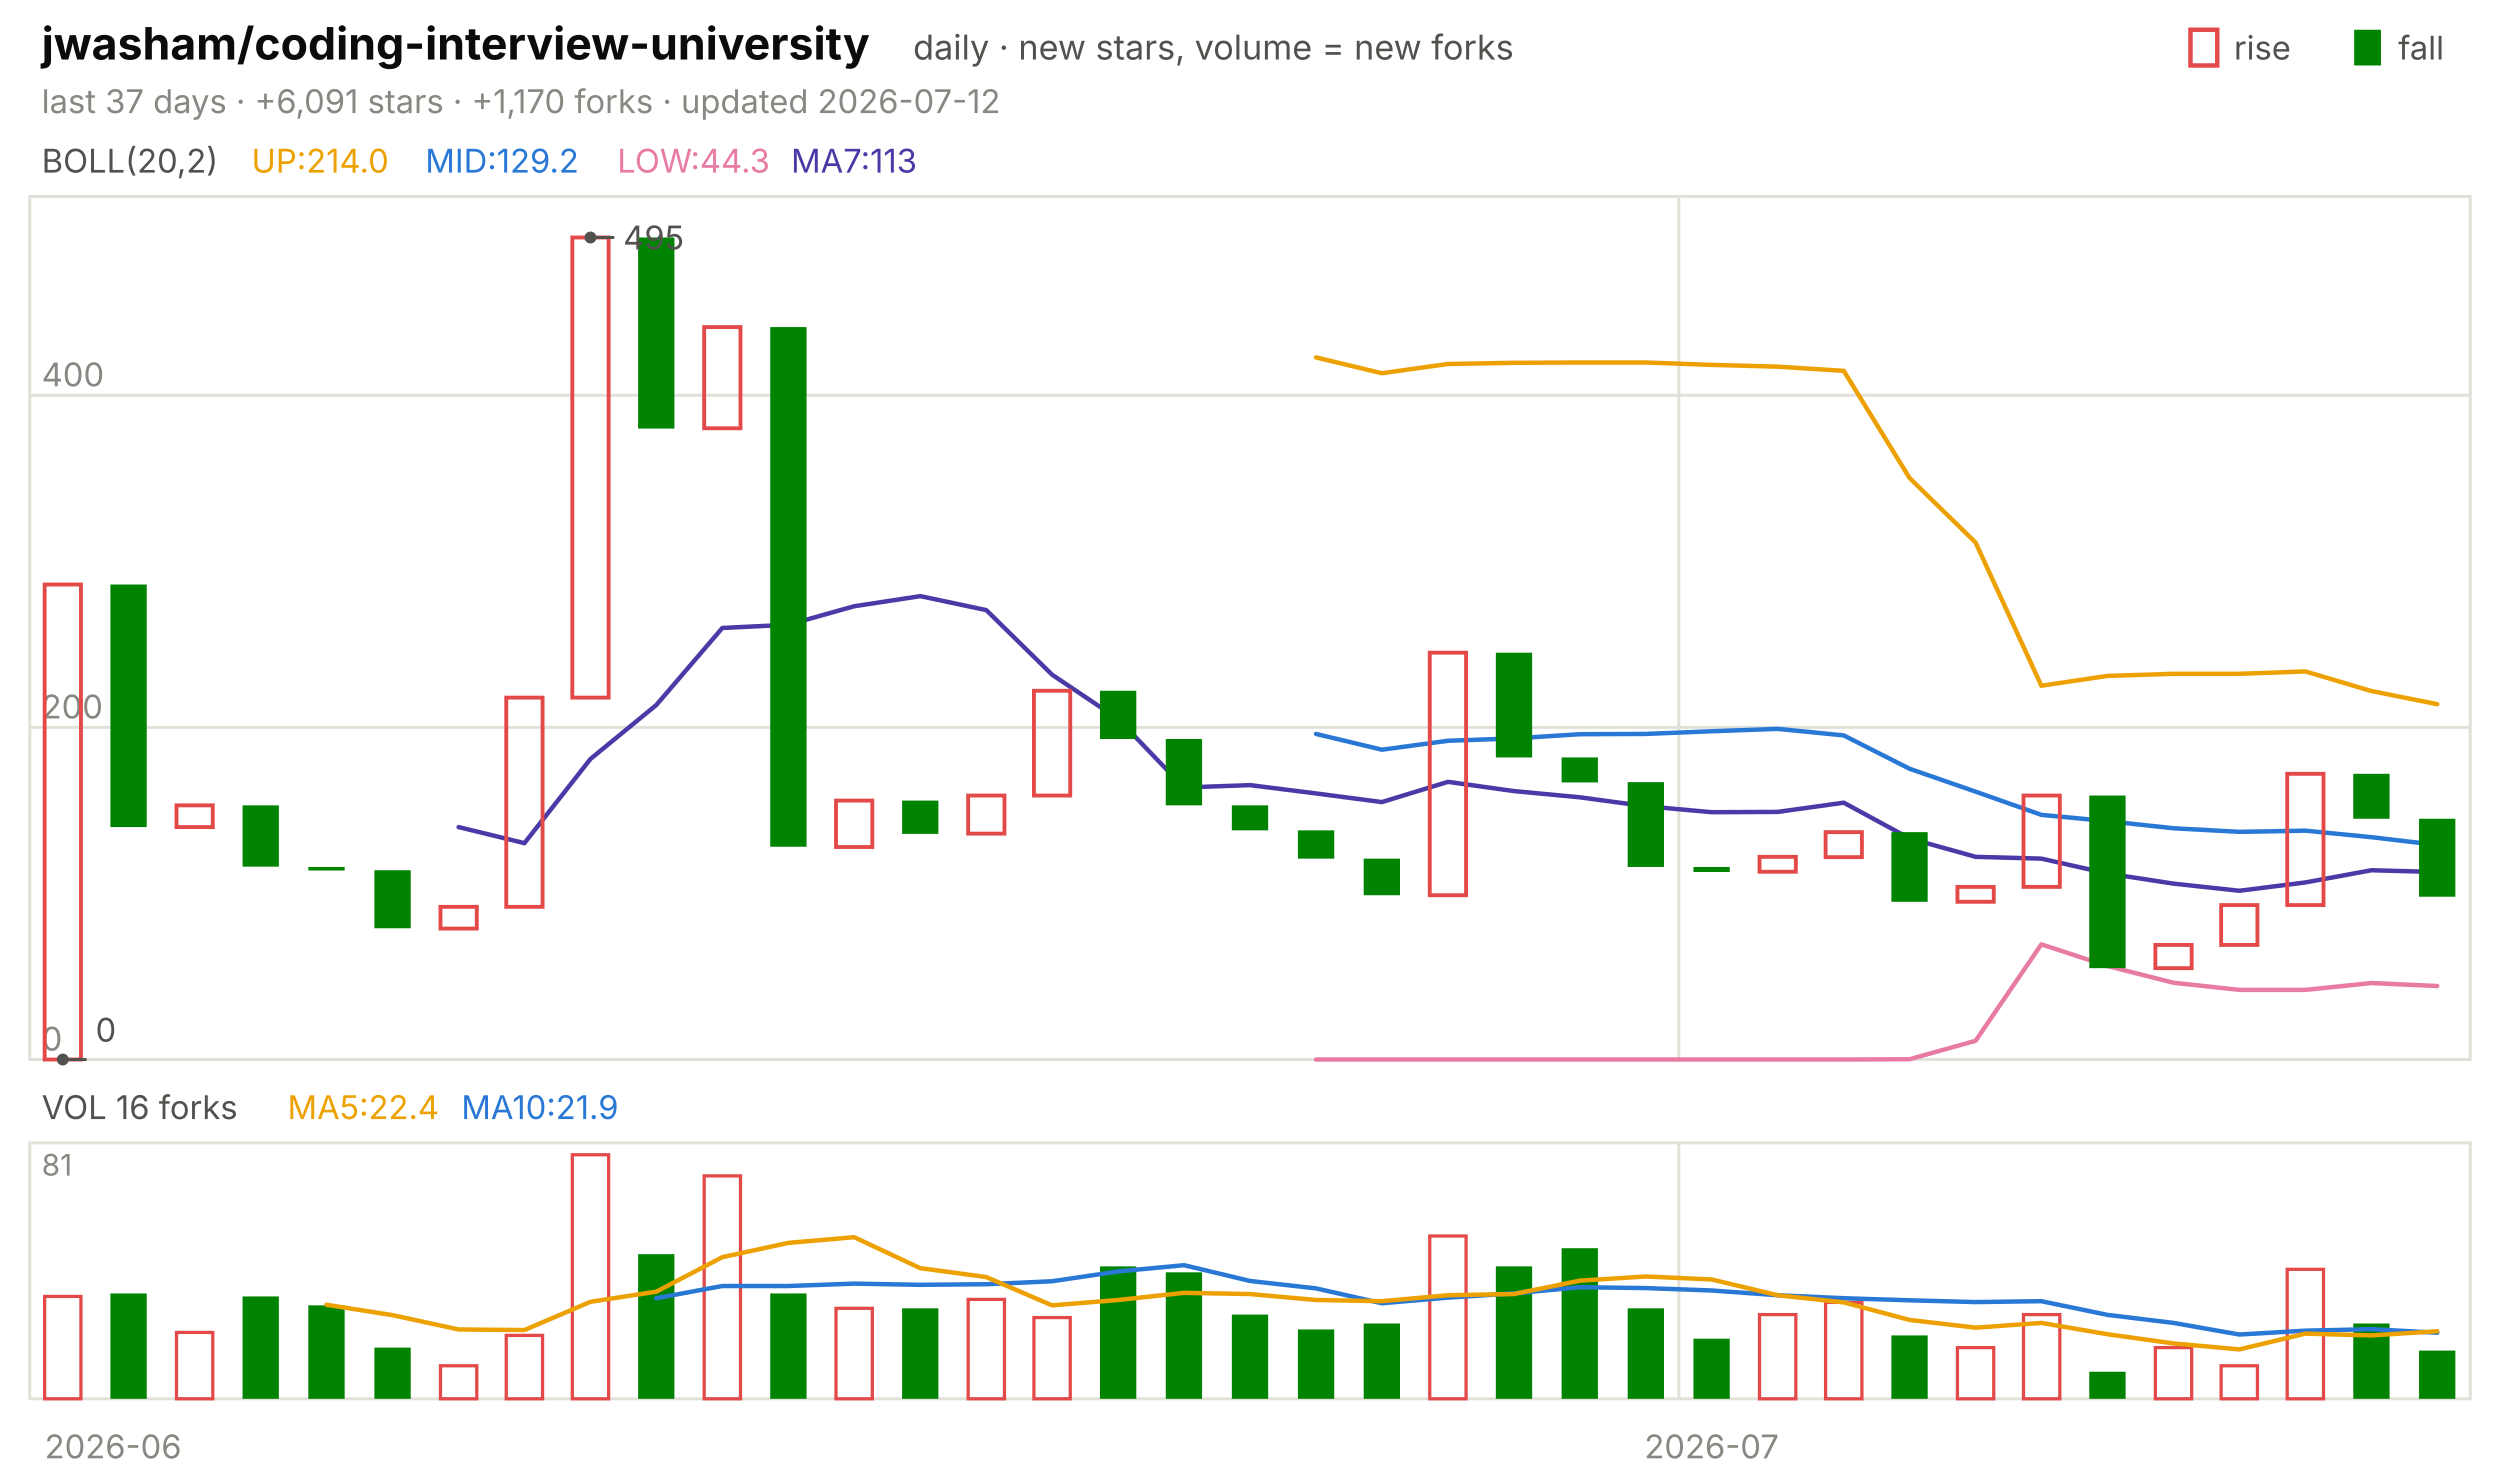
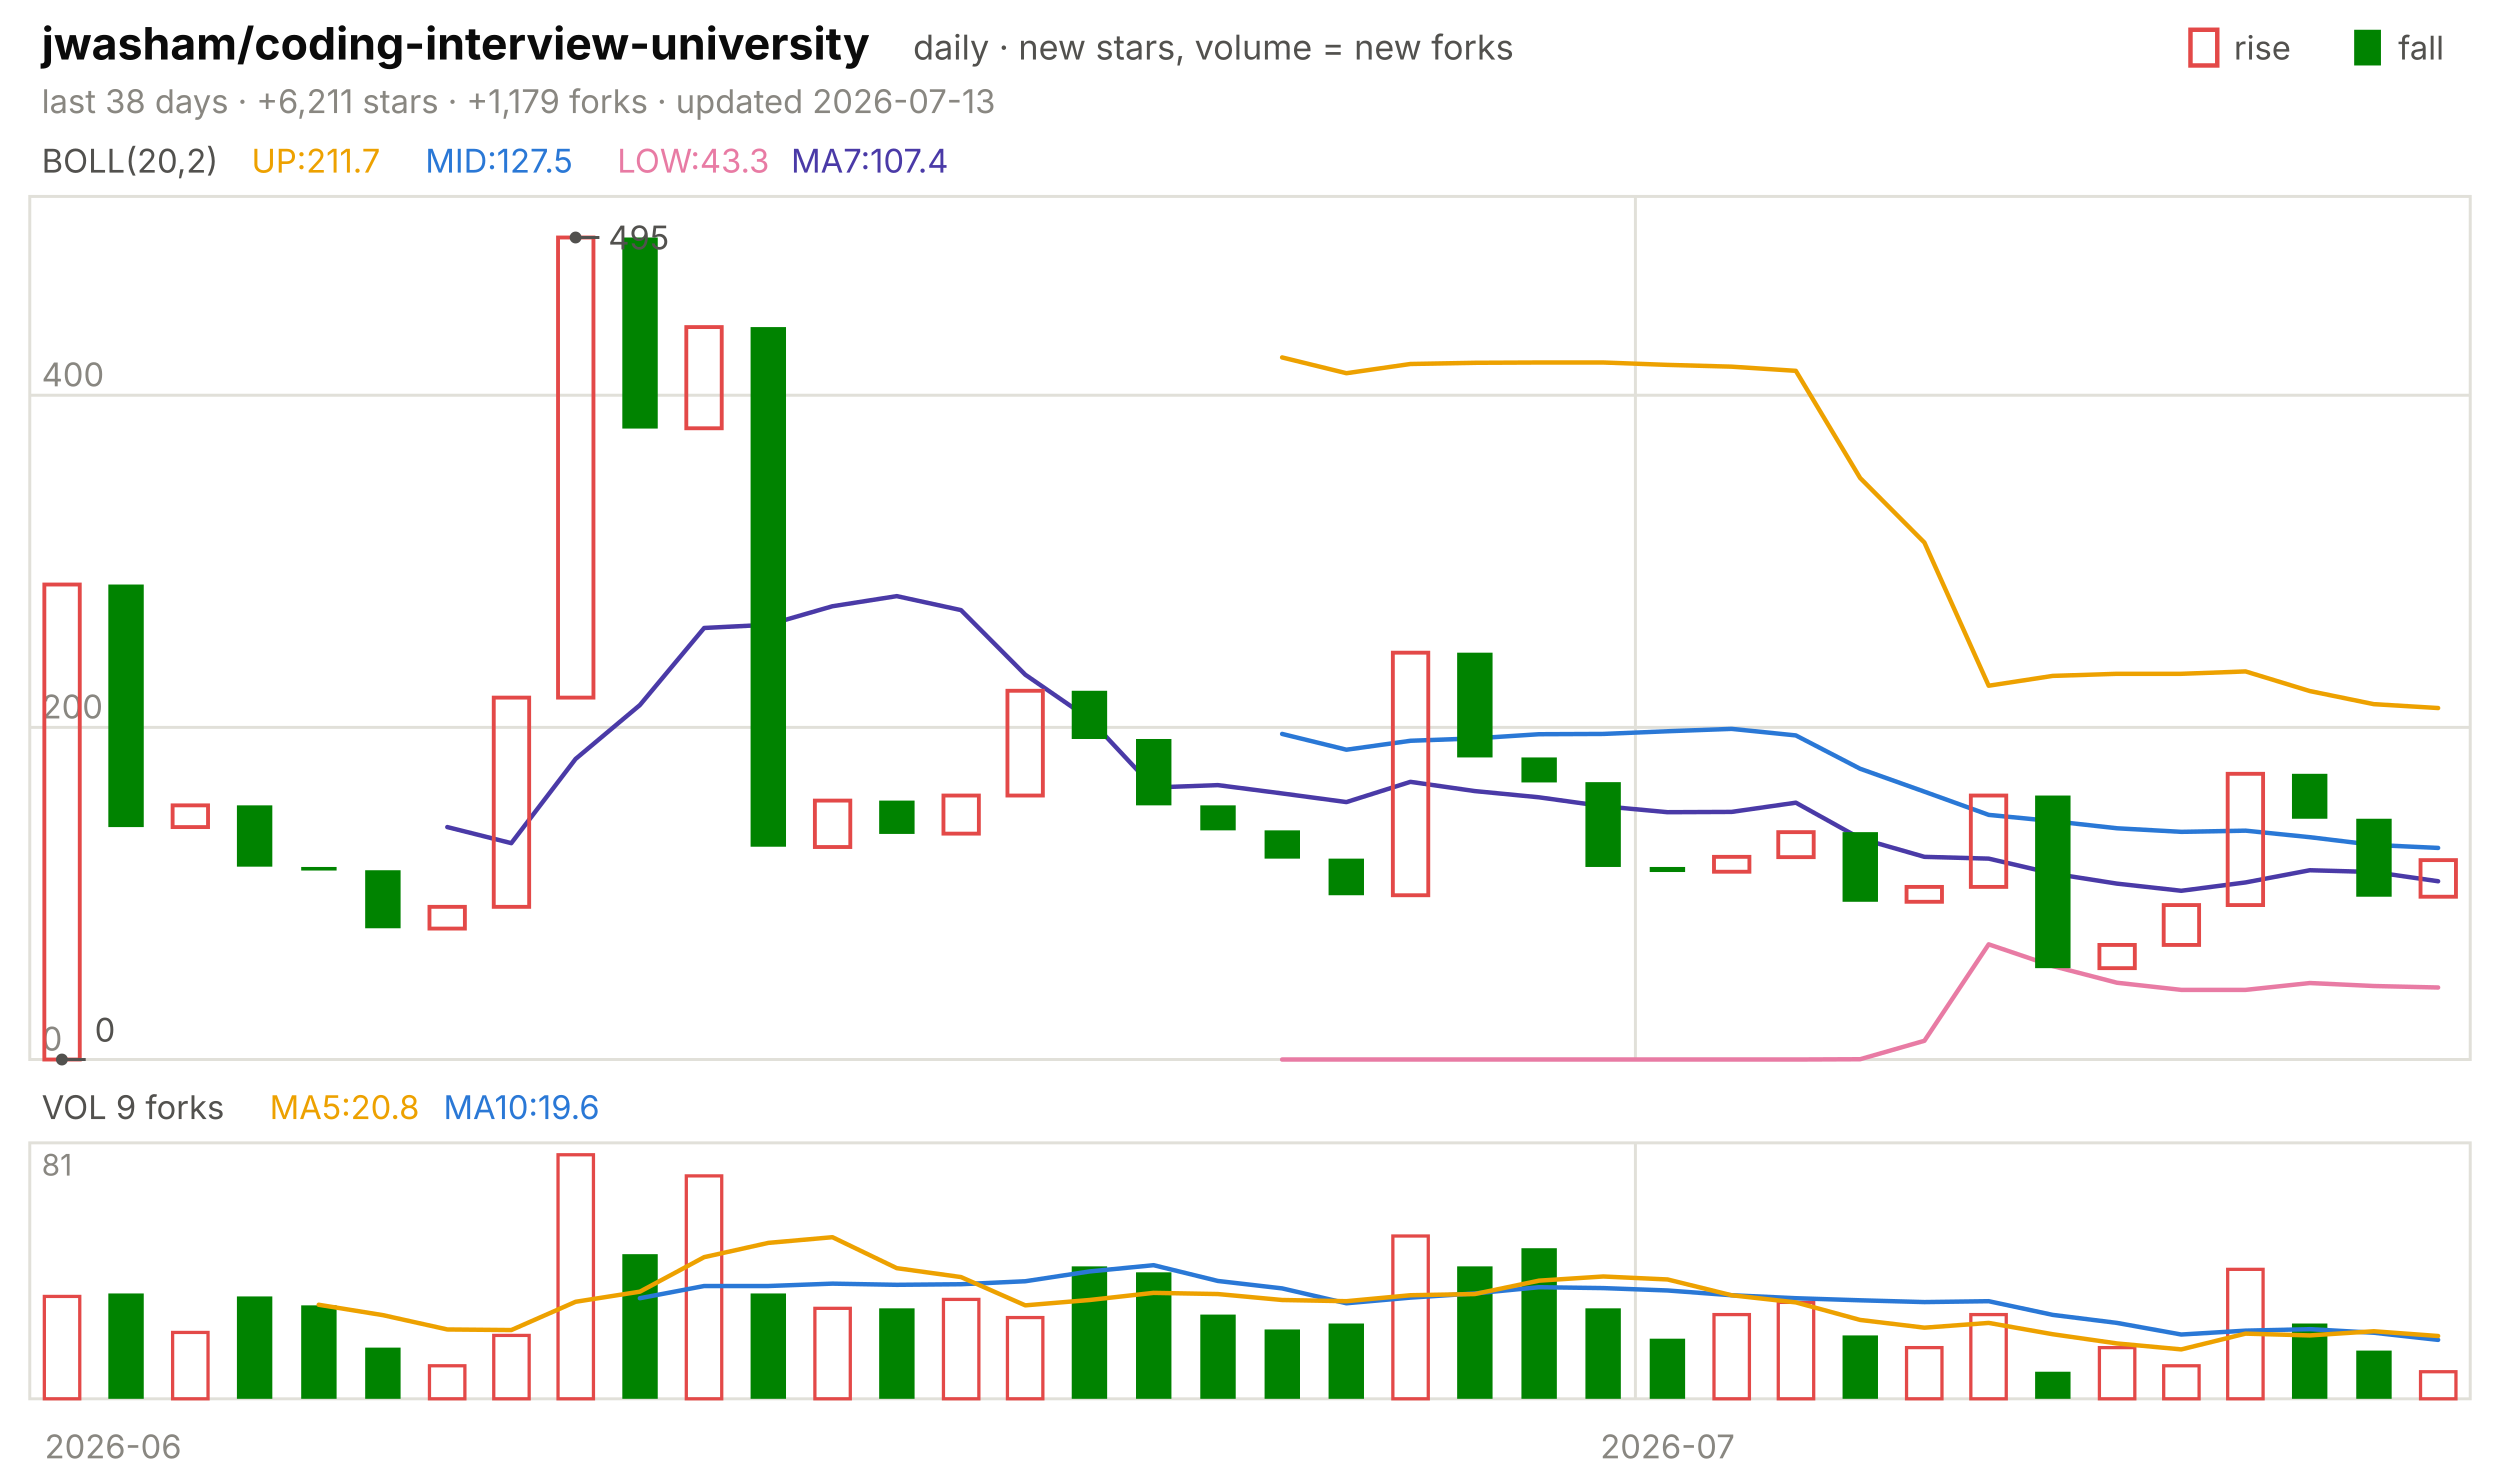
<svg xmlns="http://www.w3.org/2000/svg" viewBox="0 0 840 496" width="840" height="496" font-family="-apple-system,'Segoe UI',system-ui,sans-serif" role="img" aria-label="jwasham/coding-interview-university candlestick chart">
  <text x="14.0" y="20.0" font-size="15" fill="#0b0b0b" font-weight="650">jwasham/coding-interview-university</text>
  <text x="306.8" y="20.0" font-size="11.5" fill="#52514e">daily · new stars, volume = new forks</text>
  <text x="805.8" y="20.0" font-size="11.0" fill="#52514e">fall</text>
  <rect x="791" y="10" width="9" height="12" fill="#008300" />
  <text x="750.6" y="20.0" font-size="11.0" fill="#52514e">rise</text>
  <rect x="736" y="10" width="9" height="12" fill="none" stroke="#e34948" stroke-width="1.5" />
-   <text x="14.0" y="38.0" font-size="11.0" fill="#898781">last 37 days · +6,091 stars · +1,170 forks · updated 2026-07-12</text>
+   <text x="14.0" y="38.0" font-size="11.0" fill="#898781">last 38 days · +6,211 stars · +1,179 forks · updated 2026-07-13</text>
  <rect x="10" y="66" width="820" height="290" fill="none" stroke="#e1e0d9" />
  <rect x="10" y="384" width="820" height="86" fill="none" stroke="#e1e0d9" />
  <text x="38.0" y="490.0" font-size="11.0" fill="#898781" text-anchor="middle">2026-06</text>
-   <line x1="564.1" y1="66.0" x2="564.1" y2="356.0" stroke="#e1e0d9" stroke-width="1.0" />
-   <line x1="564.1" y1="384.0" x2="564.1" y2="470.0" stroke="#e1e0d9" stroke-width="1.0" />
-   <text x="575.1" y="490.0" font-size="11.0" fill="#898781" text-anchor="middle">2026-07</text>
+   <line x1="549.5" y1="66.0" x2="549.5" y2="356.0" stroke="#e1e0d9" stroke-width="1.0" />
+   <line x1="549.5" y1="384.0" x2="549.5" y2="470.0" stroke="#e1e0d9" stroke-width="1.0" />
+   <text x="560.3" y="490.0" font-size="11.0" fill="#898781" text-anchor="middle">2026-07</text>
  <text x="14.0" y="58.0" font-size="11.0" fill="#52514e">BOLL(20,2)</text>
-   <text x="84.5" y="58.0" font-size="11.0" fill="#eda100">UP:214.0</text>
-   <text x="142.9" y="58.0" font-size="11.0" fill="#2a78d6">MID:129.2</text>
-   <text x="207.4" y="58.0" font-size="11.0" fill="#e87ba4">LOW:44.3</text>
-   <text x="265.8" y="58.0" font-size="11.0" fill="#4a3aa7">MA7:113</text>
+   <text x="84.5" y="58.0" font-size="11.0" fill="#eda100">UP:211.7</text>
+   <text x="142.9" y="58.0" font-size="11.0" fill="#2a78d6">MID:127.5</text>
+   <text x="207.4" y="58.0" font-size="11.0" fill="#e87ba4">LOW:43.3</text>
+   <text x="265.8" y="58.0" font-size="11.0" fill="#4a3aa7">MA7:107.4</text>
  <line x1="10.0" y1="356.0" x2="830.0" y2="356.0" stroke="#e1e0d9" stroke-width="1.0" />
  <text x="14.0" y="353.0" font-size="11.0" fill="#898781">0</text>
  <line x1="10.0" y1="244.4" x2="830.0" y2="244.4" stroke="#e1e0d9" stroke-width="1.0" />
  <text x="14.0" y="241.4" font-size="11.0" fill="#898781">200</text>
  <line x1="10.0" y1="132.8" x2="830.0" y2="132.8" stroke="#e1e0d9" stroke-width="1.0" />
  <text x="14.0" y="129.8" font-size="11.0" fill="#898781">400</text>
-   <polyline points="442.2,120.1 464.3,125.4 486.5,122.3 508.6,121.9 530.8,121.8 553.0,121.8 575.1,122.6 597.3,123.2 619.5,124.6 641.6,160.6 663.8,182.3 685.9,230.4 708.1,227.1 730.3,226.4 752.4,226.4 774.6,225.6 796.8,232.2 818.9,236.6" fill="none" stroke="#eda100" stroke-width="1.5" stroke-linejoin="round" stroke-linecap="round" />
-   <polyline points="442.2,246.6 464.3,251.9 486.5,248.9 508.6,248.1 530.8,246.7 553.0,246.6 575.1,245.7 597.3,244.9 619.5,247.1 641.6,258.3 663.8,266.0 685.9,273.8 708.1,275.9 730.3,278.3 752.4,279.5 774.6,279.1 796.8,281.3 818.9,283.9" fill="none" stroke="#2a78d6" stroke-width="1.5" stroke-linejoin="round" stroke-linecap="round" />
-   <polyline points="442.2,356.0 464.3,356.0 486.5,356.0 508.6,356.0 530.8,356.0 553.0,356.0 575.1,356.0 597.3,356.0 619.5,356.0 641.6,355.9 663.8,349.7 685.9,317.3 708.1,324.6 730.3,330.2 752.4,332.6 774.6,332.6 796.8,330.3 818.9,331.3" fill="none" stroke="#e87ba4" stroke-width="1.5" stroke-linejoin="round" stroke-linecap="round" />
-   <polyline points="154.1,277.9 176.2,283.3 198.4,255.0 220.5,236.9 242.7,211.0 264.9,209.9 287.0,203.7 309.2,200.3 331.4,205.0 353.5,226.7 375.7,241.6 397.8,264.6 420.0,263.8 442.2,266.6 464.3,269.5 486.5,262.7 508.6,265.8 530.8,267.9 553.0,270.9 575.1,272.9 597.3,272.8 619.5,269.7 641.6,281.7 663.8,287.9 685.9,288.5 708.1,293.5 730.3,296.9 752.4,299.3 774.6,296.5 796.8,292.4 818.9,293.0" fill="none" stroke="#4a3aa7" stroke-width="1.5" stroke-linejoin="round" stroke-linecap="round" />
-   <rect x="15.0" y="196.4" width="12.2" height="159.6" fill="none" stroke="#e34948" stroke-width="1.3" />
-   <rect x="37.1" y="196.4" width="12.2" height="81.5" fill="#008300" />
-   <rect x="59.3" y="270.6" width="12.2" height="7.3" fill="none" stroke="#e34948" stroke-width="1.3" />
-   <rect x="81.5" y="270.6" width="12.2" height="20.6" fill="#008300" />
-   <rect x="103.6" y="291.3" width="12.2" height="1.2" fill="#008300" />
-   <rect x="125.8" y="292.4" width="12.2" height="19.5" fill="#008300" />
-   <rect x="148.0" y="304.7" width="12.2" height="7.3" fill="none" stroke="#e34948" stroke-width="1.3" />
-   <rect x="170.1" y="234.4" width="12.2" height="70.3" fill="none" stroke="#e34948" stroke-width="1.3" />
-   <rect x="192.3" y="79.8" width="12.2" height="154.6" fill="none" stroke="#e34948" stroke-width="1.3" />
-   <rect x="214.4" y="79.8" width="12.2" height="64.2" fill="#008300" />
-   <rect x="236.6" y="109.9" width="12.2" height="34.0" fill="none" stroke="#e34948" stroke-width="1.3" />
-   <rect x="258.8" y="109.9" width="12.2" height="174.6" fill="#008300" />
-   <rect x="280.9" y="269.0" width="12.2" height="15.6" fill="none" stroke="#e34948" stroke-width="1.3" />
-   <rect x="303.1" y="269.0" width="12.2" height="11.2" fill="#008300" />
-   <rect x="325.3" y="267.3" width="12.2" height="12.8" fill="none" stroke="#e34948" stroke-width="1.3" />
-   <rect x="347.4" y="232.1" width="12.2" height="35.2" fill="none" stroke="#e34948" stroke-width="1.3" />
-   <rect x="369.6" y="232.1" width="12.2" height="16.2" fill="#008300" />
-   <rect x="391.7" y="248.3" width="12.2" height="22.3" fill="#008300" />
-   <rect x="413.9" y="270.6" width="12.2" height="8.4" fill="#008300" />
-   <rect x="436.1" y="279.0" width="12.2" height="9.5" fill="#008300" />
-   <rect x="458.2" y="288.5" width="12.2" height="12.3" fill="#008300" />
-   <rect x="480.4" y="219.3" width="12.2" height="81.5" fill="none" stroke="#e34948" stroke-width="1.3" />
-   <rect x="502.6" y="219.3" width="12.2" height="35.2" fill="#008300" />
-   <rect x="524.7" y="254.5" width="12.2" height="8.4" fill="#008300" />
-   <rect x="546.9" y="262.8" width="12.2" height="28.5" fill="#008300" />
-   <rect x="569.0" y="291.3" width="12.2" height="1.7" fill="#008300" />
-   <rect x="591.2" y="287.9" width="12.2" height="5.0" fill="none" stroke="#e34948" stroke-width="1.3" />
-   <rect x="613.4" y="279.6" width="12.2" height="8.4" fill="none" stroke="#e34948" stroke-width="1.3" />
-   <rect x="635.5" y="279.6" width="12.2" height="23.4" fill="#008300" />
-   <rect x="657.7" y="298.0" width="12.2" height="5.0" fill="none" stroke="#e34948" stroke-width="1.3" />
-   <rect x="679.9" y="267.3" width="12.2" height="30.7" fill="none" stroke="#e34948" stroke-width="1.3" />
-   <rect x="702.0" y="267.3" width="12.2" height="58.0" fill="#008300" />
-   <rect x="724.2" y="317.5" width="12.2" height="7.8" fill="none" stroke="#e34948" stroke-width="1.3" />
-   <rect x="746.3" y="304.1" width="12.2" height="13.4" fill="none" stroke="#e34948" stroke-width="1.3" />
-   <rect x="768.5" y="260.0" width="12.2" height="44.1" fill="none" stroke="#e34948" stroke-width="1.3" />
-   <rect x="790.7" y="260.0" width="12.2" height="15.1" fill="#008300" />
-   <rect x="812.8" y="275.1" width="12.2" height="26.2" fill="#008300" />
-   <circle cx="198.4" cy="79.8" r="2" fill="#52514e" />
-   <line x1="198.4" y1="79.8" x2="206.4" y2="79.8" stroke="#52514e" stroke-width="1.0" />
-   <text x="209.4" y="83.8" font-size="11.0" fill="#52514e">495</text>
-   <circle cx="21.1" cy="356.0" r="2" fill="#52514e" />
-   <line x1="21.1" y1="356.0" x2="29.1" y2="356.0" stroke="#52514e" stroke-width="1.0" />
-   <text x="32.1" y="350.0" font-size="11.0" fill="#52514e">0</text>
-   <text x="14.0" y="376.0" font-size="11.0" fill="#52514e">VOL 16 forks</text>
-   <text x="96.6" y="376.0" font-size="11.0" fill="#eda100">MA5:22.4</text>
-   <text x="155.0" y="376.0" font-size="11.0" fill="#2a78d6">MA10:21.9</text>
+   <polyline points="430.8,120.1 452.4,125.4 473.9,122.3 495.5,121.9 517.1,121.8 538.7,121.8 560.3,122.6 581.8,123.2 603.4,124.6 625.0,160.6 646.6,182.3 668.2,230.4 689.7,227.1 711.3,226.4 732.9,226.4 754.5,225.6 776.1,232.2 797.6,236.6 819.2,237.9" fill="none" stroke="#eda100" stroke-width="1.5" stroke-linejoin="round" stroke-linecap="round" />
+   <polyline points="430.8,246.6 452.4,251.9 473.9,248.9 495.5,248.1 517.1,246.7 538.7,246.6 560.3,245.7 581.8,244.9 603.4,247.1 625.0,258.3 646.6,266.0 668.2,273.8 689.7,275.9 711.3,278.3 732.9,279.5 754.5,279.1 776.1,281.3 797.6,283.9 819.2,284.9" fill="none" stroke="#2a78d6" stroke-width="1.5" stroke-linejoin="round" stroke-linecap="round" />
+   <polyline points="430.8,356.0 452.4,356.0 473.9,356.0 495.5,356.0 517.1,356.0 538.7,356.0 560.3,356.0 581.8,356.0 603.4,356.0 625.0,355.9 646.6,349.7 668.2,317.3 689.7,324.6 711.3,330.2 732.9,332.6 754.5,332.6 776.1,330.3 797.6,331.3 819.2,331.8" fill="none" stroke="#e87ba4" stroke-width="1.5" stroke-linejoin="round" stroke-linecap="round" />
+   <polyline points="150.3,277.9 171.8,283.3 193.4,255.0 215.0,236.9 236.6,211.0 258.2,209.9 279.7,203.7 301.3,200.3 322.9,205.0 344.5,226.7 366.1,241.6 387.6,264.6 409.2,263.8 430.8,266.6 452.4,269.5 473.9,262.7 495.5,265.8 517.1,267.9 538.7,270.9 560.3,272.9 581.8,272.8 603.4,269.7 625.0,281.7 646.6,287.9 668.2,288.5 689.7,293.5 711.3,296.9 732.9,299.3 754.5,296.5 776.1,292.4 797.6,293.0 819.2,296.1" fill="none" stroke="#4a3aa7" stroke-width="1.5" stroke-linejoin="round" stroke-linecap="round" />
+   <rect x="14.9" y="196.4" width="11.9" height="159.6" fill="none" stroke="#e34948" stroke-width="1.3" />
+   <rect x="36.4" y="196.4" width="11.9" height="81.5" fill="#008300" />
+   <rect x="58.0" y="270.6" width="11.9" height="7.3" fill="none" stroke="#e34948" stroke-width="1.3" />
+   <rect x="79.6" y="270.6" width="11.9" height="20.6" fill="#008300" />
+   <rect x="101.2" y="291.3" width="11.9" height="1.2" fill="#008300" />
+   <rect x="122.7" y="292.4" width="11.9" height="19.5" fill="#008300" />
+   <rect x="144.3" y="304.7" width="11.9" height="7.3" fill="none" stroke="#e34948" stroke-width="1.3" />
+   <rect x="165.9" y="234.4" width="11.9" height="70.3" fill="none" stroke="#e34948" stroke-width="1.3" />
+   <rect x="187.5" y="79.8" width="11.9" height="154.6" fill="none" stroke="#e34948" stroke-width="1.3" />
+   <rect x="209.1" y="79.8" width="11.9" height="64.2" fill="#008300" />
+   <rect x="230.6" y="109.9" width="11.9" height="34.0" fill="none" stroke="#e34948" stroke-width="1.3" />
+   <rect x="252.2" y="109.9" width="11.9" height="174.6" fill="#008300" />
+   <rect x="273.8" y="269.0" width="11.9" height="15.6" fill="none" stroke="#e34948" stroke-width="1.3" />
+   <rect x="295.4" y="269.0" width="11.9" height="11.2" fill="#008300" />
+   <rect x="317.0" y="267.3" width="11.9" height="12.8" fill="none" stroke="#e34948" stroke-width="1.3" />
+   <rect x="338.5" y="232.1" width="11.9" height="35.2" fill="none" stroke="#e34948" stroke-width="1.3" />
+   <rect x="360.1" y="232.1" width="11.9" height="16.2" fill="#008300" />
+   <rect x="381.7" y="248.3" width="11.9" height="22.3" fill="#008300" />
+   <rect x="403.3" y="270.6" width="11.9" height="8.4" fill="#008300" />
+   <rect x="424.9" y="279.0" width="11.9" height="9.5" fill="#008300" />
+   <rect x="446.4" y="288.5" width="11.9" height="12.3" fill="#008300" />
+   <rect x="468.0" y="219.3" width="11.9" height="81.5" fill="none" stroke="#e34948" stroke-width="1.3" />
+   <rect x="489.6" y="219.3" width="11.9" height="35.2" fill="#008300" />
+   <rect x="511.2" y="254.5" width="11.9" height="8.4" fill="#008300" />
+   <rect x="532.7" y="262.8" width="11.9" height="28.5" fill="#008300" />
+   <rect x="554.3" y="291.3" width="11.9" height="1.7" fill="#008300" />
+   <rect x="575.9" y="287.9" width="11.9" height="5.0" fill="none" stroke="#e34948" stroke-width="1.3" />
+   <rect x="597.5" y="279.6" width="11.9" height="8.4" fill="none" stroke="#e34948" stroke-width="1.3" />
+   <rect x="619.1" y="279.6" width="11.9" height="23.4" fill="#008300" />
+   <rect x="640.6" y="298.0" width="11.9" height="5.0" fill="none" stroke="#e34948" stroke-width="1.3" />
+   <rect x="662.2" y="267.3" width="11.9" height="30.7" fill="none" stroke="#e34948" stroke-width="1.3" />
+   <rect x="683.8" y="267.3" width="11.9" height="58.0" fill="#008300" />
+   <rect x="705.4" y="317.5" width="11.9" height="7.8" fill="none" stroke="#e34948" stroke-width="1.3" />
+   <rect x="727.0" y="304.1" width="11.9" height="13.4" fill="none" stroke="#e34948" stroke-width="1.3" />
+   <rect x="748.5" y="260.0" width="11.9" height="44.1" fill="none" stroke="#e34948" stroke-width="1.3" />
+   <rect x="770.1" y="260.0" width="11.9" height="15.1" fill="#008300" />
+   <rect x="791.7" y="275.1" width="11.9" height="26.2" fill="#008300" />
+   <rect x="813.3" y="289.0" width="11.9" height="12.3" fill="none" stroke="#e34948" stroke-width="1.3" />
+   <circle cx="193.4" cy="79.8" r="2" fill="#52514e" />
+   <line x1="193.4" y1="79.8" x2="201.4" y2="79.8" stroke="#52514e" stroke-width="1.0" />
+   <text x="204.4" y="83.8" font-size="11.0" fill="#52514e">495</text>
+   <circle cx="20.8" cy="356.0" r="2" fill="#52514e" />
+   <line x1="20.8" y1="356.0" x2="28.8" y2="356.0" stroke="#52514e" stroke-width="1.0" />
+   <text x="31.8" y="350.0" font-size="11.0" fill="#52514e">0</text>
+   <text x="14.0" y="376.0" font-size="11.0" fill="#52514e">VOL 9 forks</text>
+   <text x="90.6" y="376.0" font-size="11.0" fill="#eda100">MA5:20.8</text>
+   <text x="149.0" y="376.0" font-size="11.0" fill="#2a78d6">MA10:19.6</text>
  <text x="14.0" y="395.0" font-size="10" fill="#898781">81</text>
-   <rect x="15.0" y="435.6" width="12.2" height="34.4" fill="none" stroke="#e34948" stroke-width="1.1" />
-   <rect x="37.1" y="434.6" width="12.2" height="35.4" fill="#008300" />
-   <rect x="59.3" y="447.7" width="12.2" height="22.3" fill="none" stroke="#e34948" stroke-width="1.1" />
-   <rect x="81.5" y="435.6" width="12.2" height="34.4" fill="#008300" />
-   <rect x="103.6" y="438.6" width="12.2" height="31.4" fill="#008300" />
-   <rect x="125.8" y="452.8" width="12.2" height="17.2" fill="#008300" />
-   <rect x="148.0" y="458.9" width="12.2" height="11.1" fill="none" stroke="#e34948" stroke-width="1.1" />
-   <rect x="170.1" y="448.7" width="12.2" height="21.3" fill="none" stroke="#e34948" stroke-width="1.1" />
-   <rect x="192.3" y="388.0" width="12.2" height="82.0" fill="none" stroke="#e34948" stroke-width="1.1" />
-   <rect x="214.4" y="421.4" width="12.2" height="48.6" fill="#008300" />
-   <rect x="236.6" y="395.1" width="12.2" height="74.9" fill="none" stroke="#e34948" stroke-width="1.1" />
-   <rect x="258.8" y="434.6" width="12.2" height="35.4" fill="#008300" />
-   <rect x="280.9" y="439.6" width="12.2" height="30.4" fill="none" stroke="#e34948" stroke-width="1.1" />
-   <rect x="303.1" y="439.6" width="12.2" height="30.4" fill="#008300" />
-   <rect x="325.3" y="436.6" width="12.2" height="33.4" fill="none" stroke="#e34948" stroke-width="1.1" />
-   <rect x="347.4" y="442.7" width="12.2" height="27.3" fill="none" stroke="#e34948" stroke-width="1.1" />
-   <rect x="369.6" y="425.5" width="12.2" height="44.5" fill="#008300" />
-   <rect x="391.7" y="427.5" width="12.2" height="42.5" fill="#008300" />
-   <rect x="413.9" y="441.7" width="12.2" height="28.3" fill="#008300" />
-   <rect x="436.1" y="446.7" width="12.2" height="23.3" fill="#008300" />
-   <rect x="458.2" y="444.7" width="12.2" height="25.3" fill="#008300" />
-   <rect x="480.4" y="415.3" width="12.2" height="54.7" fill="none" stroke="#e34948" stroke-width="1.1" />
-   <rect x="502.6" y="425.5" width="12.2" height="44.5" fill="#008300" />
-   <rect x="524.7" y="419.4" width="12.2" height="50.6" fill="#008300" />
-   <rect x="546.9" y="439.6" width="12.2" height="30.4" fill="#008300" />
-   <rect x="569.0" y="449.8" width="12.2" height="20.2" fill="#008300" />
-   <rect x="591.2" y="441.7" width="12.2" height="28.3" fill="none" stroke="#e34948" stroke-width="1.1" />
-   <rect x="613.4" y="437.6" width="12.2" height="32.4" fill="none" stroke="#e34948" stroke-width="1.1" />
-   <rect x="635.5" y="448.7" width="12.2" height="21.3" fill="#008300" />
-   <rect x="657.7" y="452.8" width="12.2" height="17.2" fill="none" stroke="#e34948" stroke-width="1.1" />
-   <rect x="679.9" y="441.7" width="12.2" height="28.3" fill="none" stroke="#e34948" stroke-width="1.1" />
-   <rect x="702.0" y="460.9" width="12.2" height="9.1" fill="#008300" />
-   <rect x="724.2" y="452.8" width="12.2" height="17.2" fill="none" stroke="#e34948" stroke-width="1.1" />
-   <rect x="746.3" y="458.9" width="12.2" height="11.1" fill="none" stroke="#e34948" stroke-width="1.1" />
-   <rect x="768.5" y="426.5" width="12.2" height="43.5" fill="none" stroke="#e34948" stroke-width="1.1" />
-   <rect x="790.7" y="444.7" width="12.2" height="25.3" fill="#008300" />
-   <rect x="812.8" y="453.8" width="12.2" height="16.2" fill="#008300" />
-   <polyline points="220.5,436.2 242.7,432.1 264.9,432.1 287.0,431.3 309.2,431.7 331.4,431.5 353.5,430.5 375.7,427.2 397.8,425.1 420.0,430.4 442.2,432.9 464.3,437.9 486.5,436.0 508.6,434.6 530.8,432.5 553.0,432.8 575.1,433.6 597.3,435.2 619.5,436.2 641.6,436.9 663.8,437.5 685.9,437.2 708.1,441.8 730.3,444.5 752.4,448.4 774.6,447.1 796.8,446.6 818.9,447.8" fill="none" stroke="#2a78d6" stroke-width="1.5" stroke-linejoin="round" stroke-linecap="round" />
-   <polyline points="109.7,438.4 131.9,441.9 154.1,446.7 176.2,446.9 198.4,437.4 220.5,434.0 242.7,422.4 264.9,417.6 287.0,415.7 309.2,426.1 331.4,429.1 353.5,438.6 375.7,436.8 397.8,434.4 420.0,434.8 442.2,436.8 464.3,437.2 486.5,435.2 508.6,434.8 530.8,430.3 553.0,428.9 575.1,429.9 597.3,435.2 619.5,437.6 641.6,443.5 663.8,446.1 685.9,444.5 708.1,448.3 730.3,451.4 752.4,453.4 774.6,448.1 796.8,448.7 818.9,447.3" fill="none" stroke="#eda100" stroke-width="1.5" stroke-linejoin="round" stroke-linecap="round" />
+   <rect x="14.9" y="435.6" width="11.9" height="34.4" fill="none" stroke="#e34948" stroke-width="1.1" />
+   <rect x="36.4" y="434.6" width="11.9" height="35.4" fill="#008300" />
+   <rect x="58.0" y="447.7" width="11.9" height="22.3" fill="none" stroke="#e34948" stroke-width="1.1" />
+   <rect x="79.6" y="435.6" width="11.9" height="34.4" fill="#008300" />
+   <rect x="101.2" y="438.6" width="11.9" height="31.4" fill="#008300" />
+   <rect x="122.7" y="452.8" width="11.9" height="17.2" fill="#008300" />
+   <rect x="144.3" y="458.9" width="11.9" height="11.1" fill="none" stroke="#e34948" stroke-width="1.1" />
+   <rect x="165.9" y="448.7" width="11.9" height="21.3" fill="none" stroke="#e34948" stroke-width="1.1" />
+   <rect x="187.5" y="388.0" width="11.9" height="82.0" fill="none" stroke="#e34948" stroke-width="1.1" />
+   <rect x="209.1" y="421.4" width="11.9" height="48.6" fill="#008300" />
+   <rect x="230.6" y="395.1" width="11.9" height="74.9" fill="none" stroke="#e34948" stroke-width="1.1" />
+   <rect x="252.2" y="434.6" width="11.9" height="35.4" fill="#008300" />
+   <rect x="273.8" y="439.6" width="11.9" height="30.4" fill="none" stroke="#e34948" stroke-width="1.1" />
+   <rect x="295.4" y="439.6" width="11.9" height="30.4" fill="#008300" />
+   <rect x="317.0" y="436.6" width="11.9" height="33.4" fill="none" stroke="#e34948" stroke-width="1.1" />
+   <rect x="338.5" y="442.7" width="11.9" height="27.3" fill="none" stroke="#e34948" stroke-width="1.1" />
+   <rect x="360.1" y="425.5" width="11.9" height="44.5" fill="#008300" />
+   <rect x="381.7" y="427.5" width="11.9" height="42.5" fill="#008300" />
+   <rect x="403.3" y="441.7" width="11.9" height="28.3" fill="#008300" />
+   <rect x="424.9" y="446.7" width="11.9" height="23.3" fill="#008300" />
+   <rect x="446.4" y="444.7" width="11.9" height="25.3" fill="#008300" />
+   <rect x="468.0" y="415.3" width="11.9" height="54.7" fill="none" stroke="#e34948" stroke-width="1.1" />
+   <rect x="489.6" y="425.5" width="11.9" height="44.5" fill="#008300" />
+   <rect x="511.2" y="419.4" width="11.9" height="50.6" fill="#008300" />
+   <rect x="532.7" y="439.6" width="11.9" height="30.4" fill="#008300" />
+   <rect x="554.3" y="449.8" width="11.9" height="20.2" fill="#008300" />
+   <rect x="575.9" y="441.7" width="11.9" height="28.3" fill="none" stroke="#e34948" stroke-width="1.1" />
+   <rect x="597.5" y="437.6" width="11.9" height="32.4" fill="none" stroke="#e34948" stroke-width="1.1" />
+   <rect x="619.1" y="448.7" width="11.9" height="21.3" fill="#008300" />
+   <rect x="640.6" y="452.8" width="11.9" height="17.2" fill="none" stroke="#e34948" stroke-width="1.1" />
+   <rect x="662.2" y="441.7" width="11.9" height="28.3" fill="none" stroke="#e34948" stroke-width="1.1" />
+   <rect x="683.8" y="460.9" width="11.9" height="9.1" fill="#008300" />
+   <rect x="705.4" y="452.8" width="11.9" height="17.2" fill="none" stroke="#e34948" stroke-width="1.1" />
+   <rect x="727.0" y="458.9" width="11.9" height="11.1" fill="none" stroke="#e34948" stroke-width="1.1" />
+   <rect x="748.5" y="426.5" width="11.9" height="43.5" fill="none" stroke="#e34948" stroke-width="1.1" />
+   <rect x="770.1" y="444.7" width="11.9" height="25.3" fill="#008300" />
+   <rect x="791.7" y="453.8" width="11.9" height="16.2" fill="#008300" />
+   <rect x="813.3" y="460.9" width="11.9" height="9.1" fill="none" stroke="#e34948" stroke-width="1.1" />
+   <polyline points="215.0,436.2 236.6,432.1 258.2,432.1 279.7,431.3 301.3,431.7 322.9,431.5 344.5,430.5 366.1,427.2 387.6,425.1 409.2,430.4 430.8,432.9 452.4,437.9 473.9,436.0 495.5,434.6 517.1,432.5 538.7,432.8 560.3,433.6 581.8,435.2 603.4,436.2 625.0,436.9 646.6,437.5 668.2,437.2 689.7,441.8 711.3,444.5 732.9,448.4 754.5,447.1 776.1,446.6 797.6,447.8 819.2,450.2" fill="none" stroke="#2a78d6" stroke-width="1.5" stroke-linejoin="round" stroke-linecap="round" />
+   <polyline points="107.1,438.4 128.7,441.9 150.3,446.7 171.8,446.9 193.4,437.4 215.0,434.0 236.6,422.4 258.2,417.6 279.7,415.7 301.3,426.1 322.9,429.1 344.5,438.6 366.1,436.8 387.6,434.4 409.2,434.8 430.8,436.8 452.4,437.2 473.9,435.2 495.5,434.8 517.1,430.3 538.7,428.9 560.3,429.9 581.8,435.2 603.4,437.6 625.0,443.5 646.6,446.1 668.2,444.5 689.7,448.3 711.3,451.4 732.9,453.4 754.5,448.1 776.1,448.7 797.6,447.3 819.2,448.9" fill="none" stroke="#eda100" stroke-width="1.5" stroke-linejoin="round" stroke-linecap="round" />
</svg>
